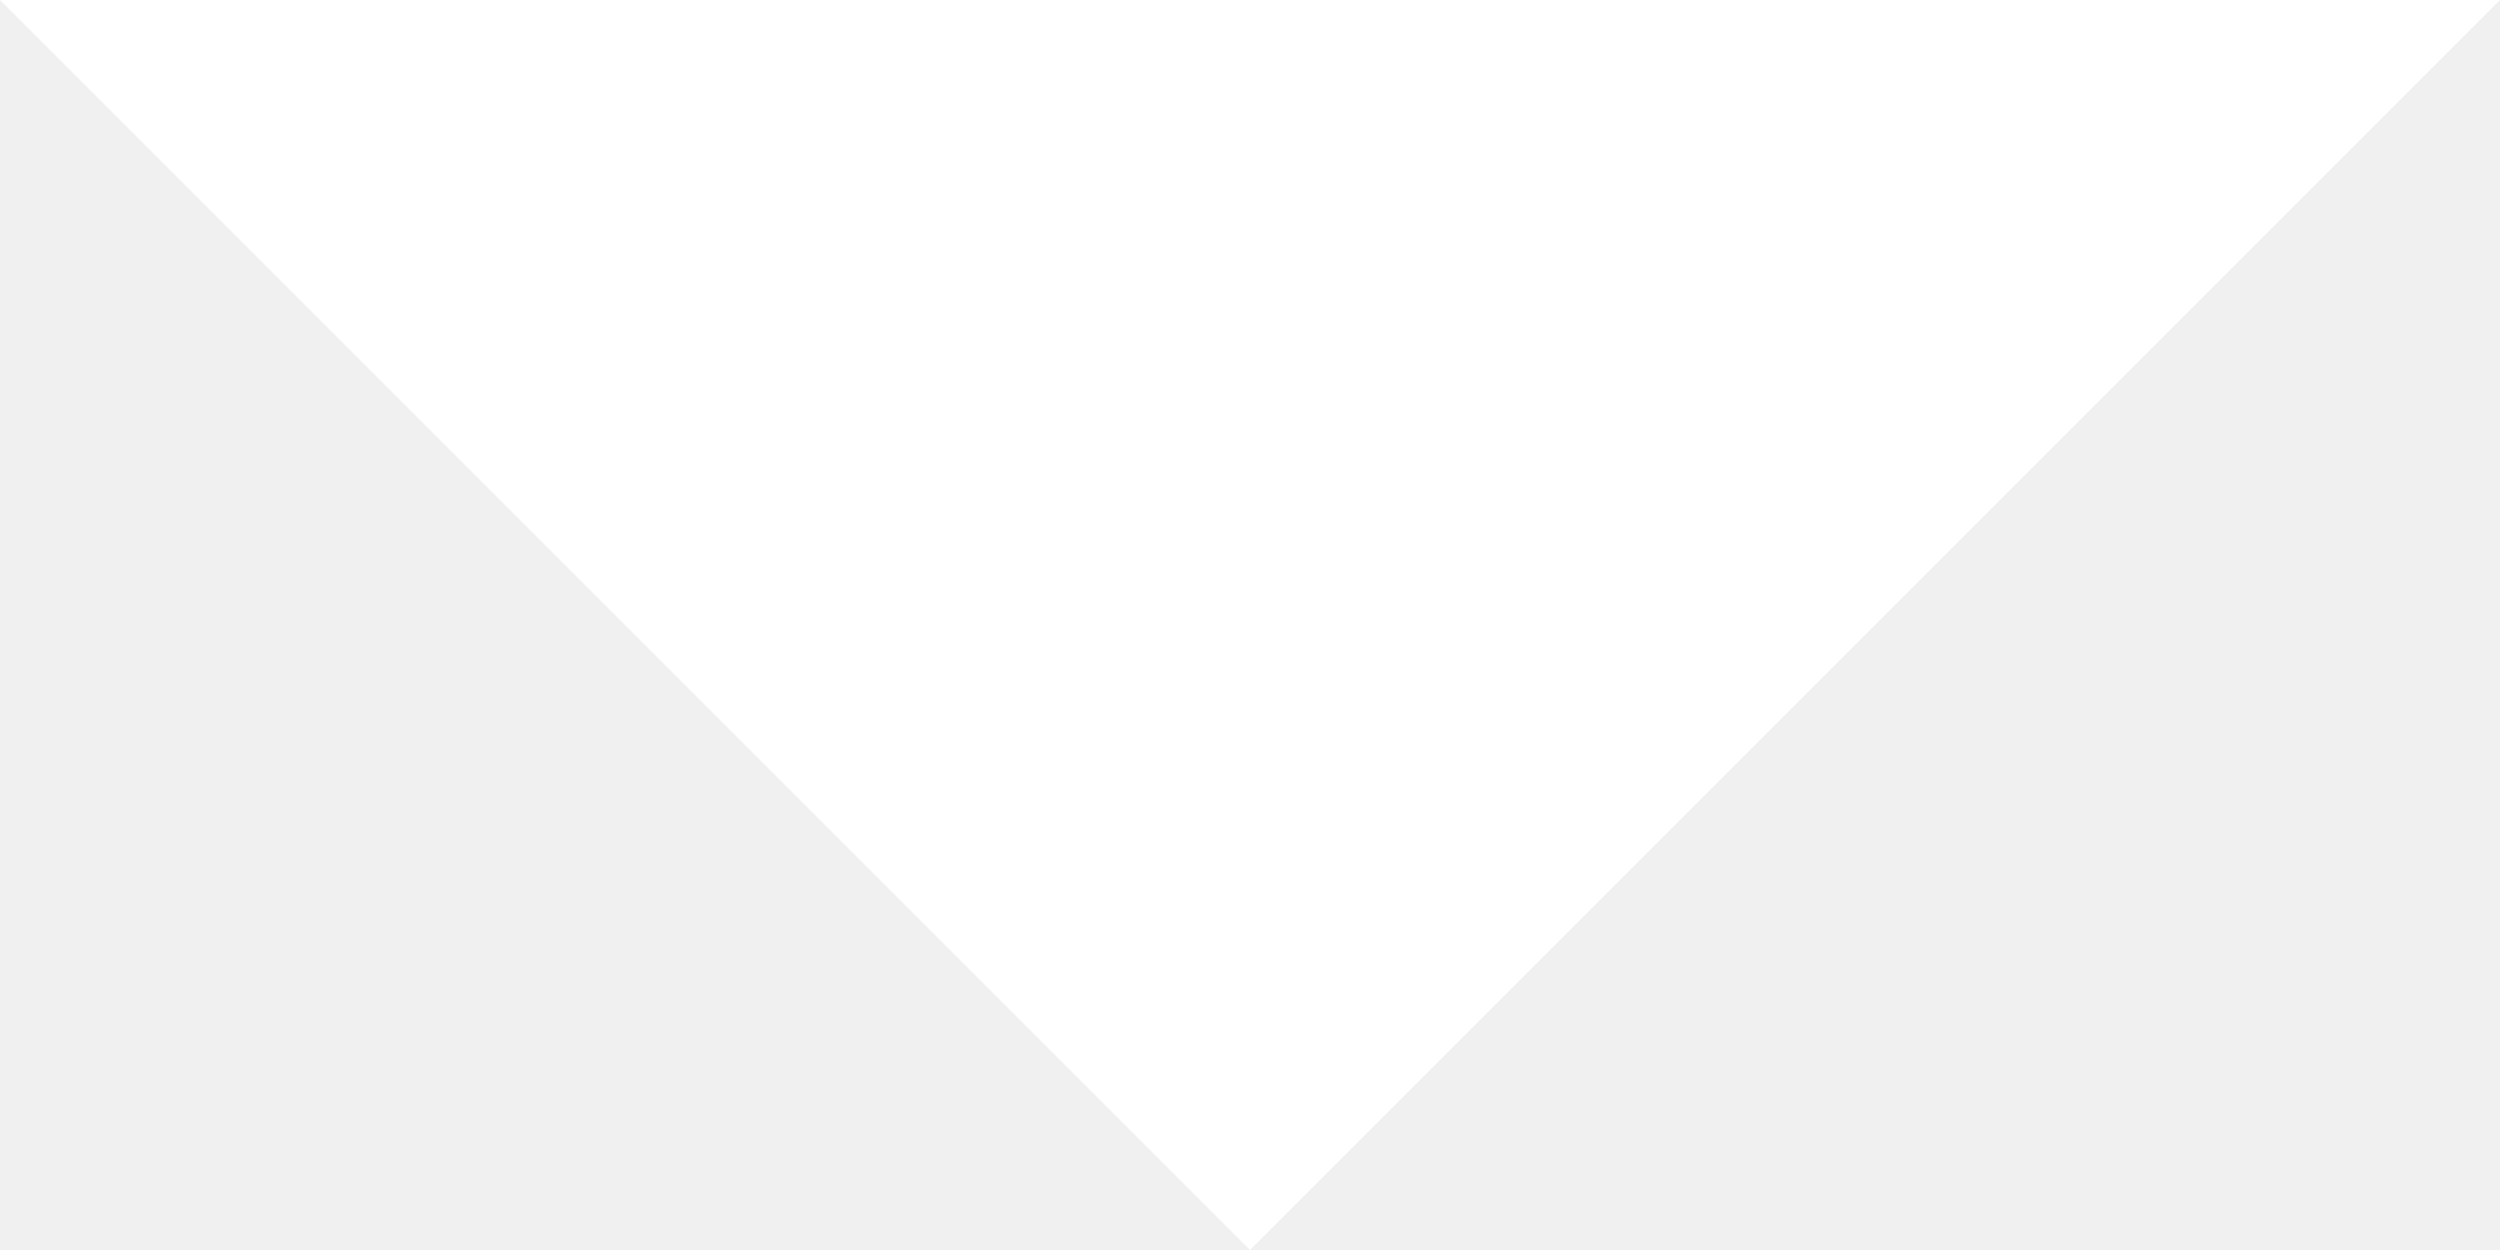
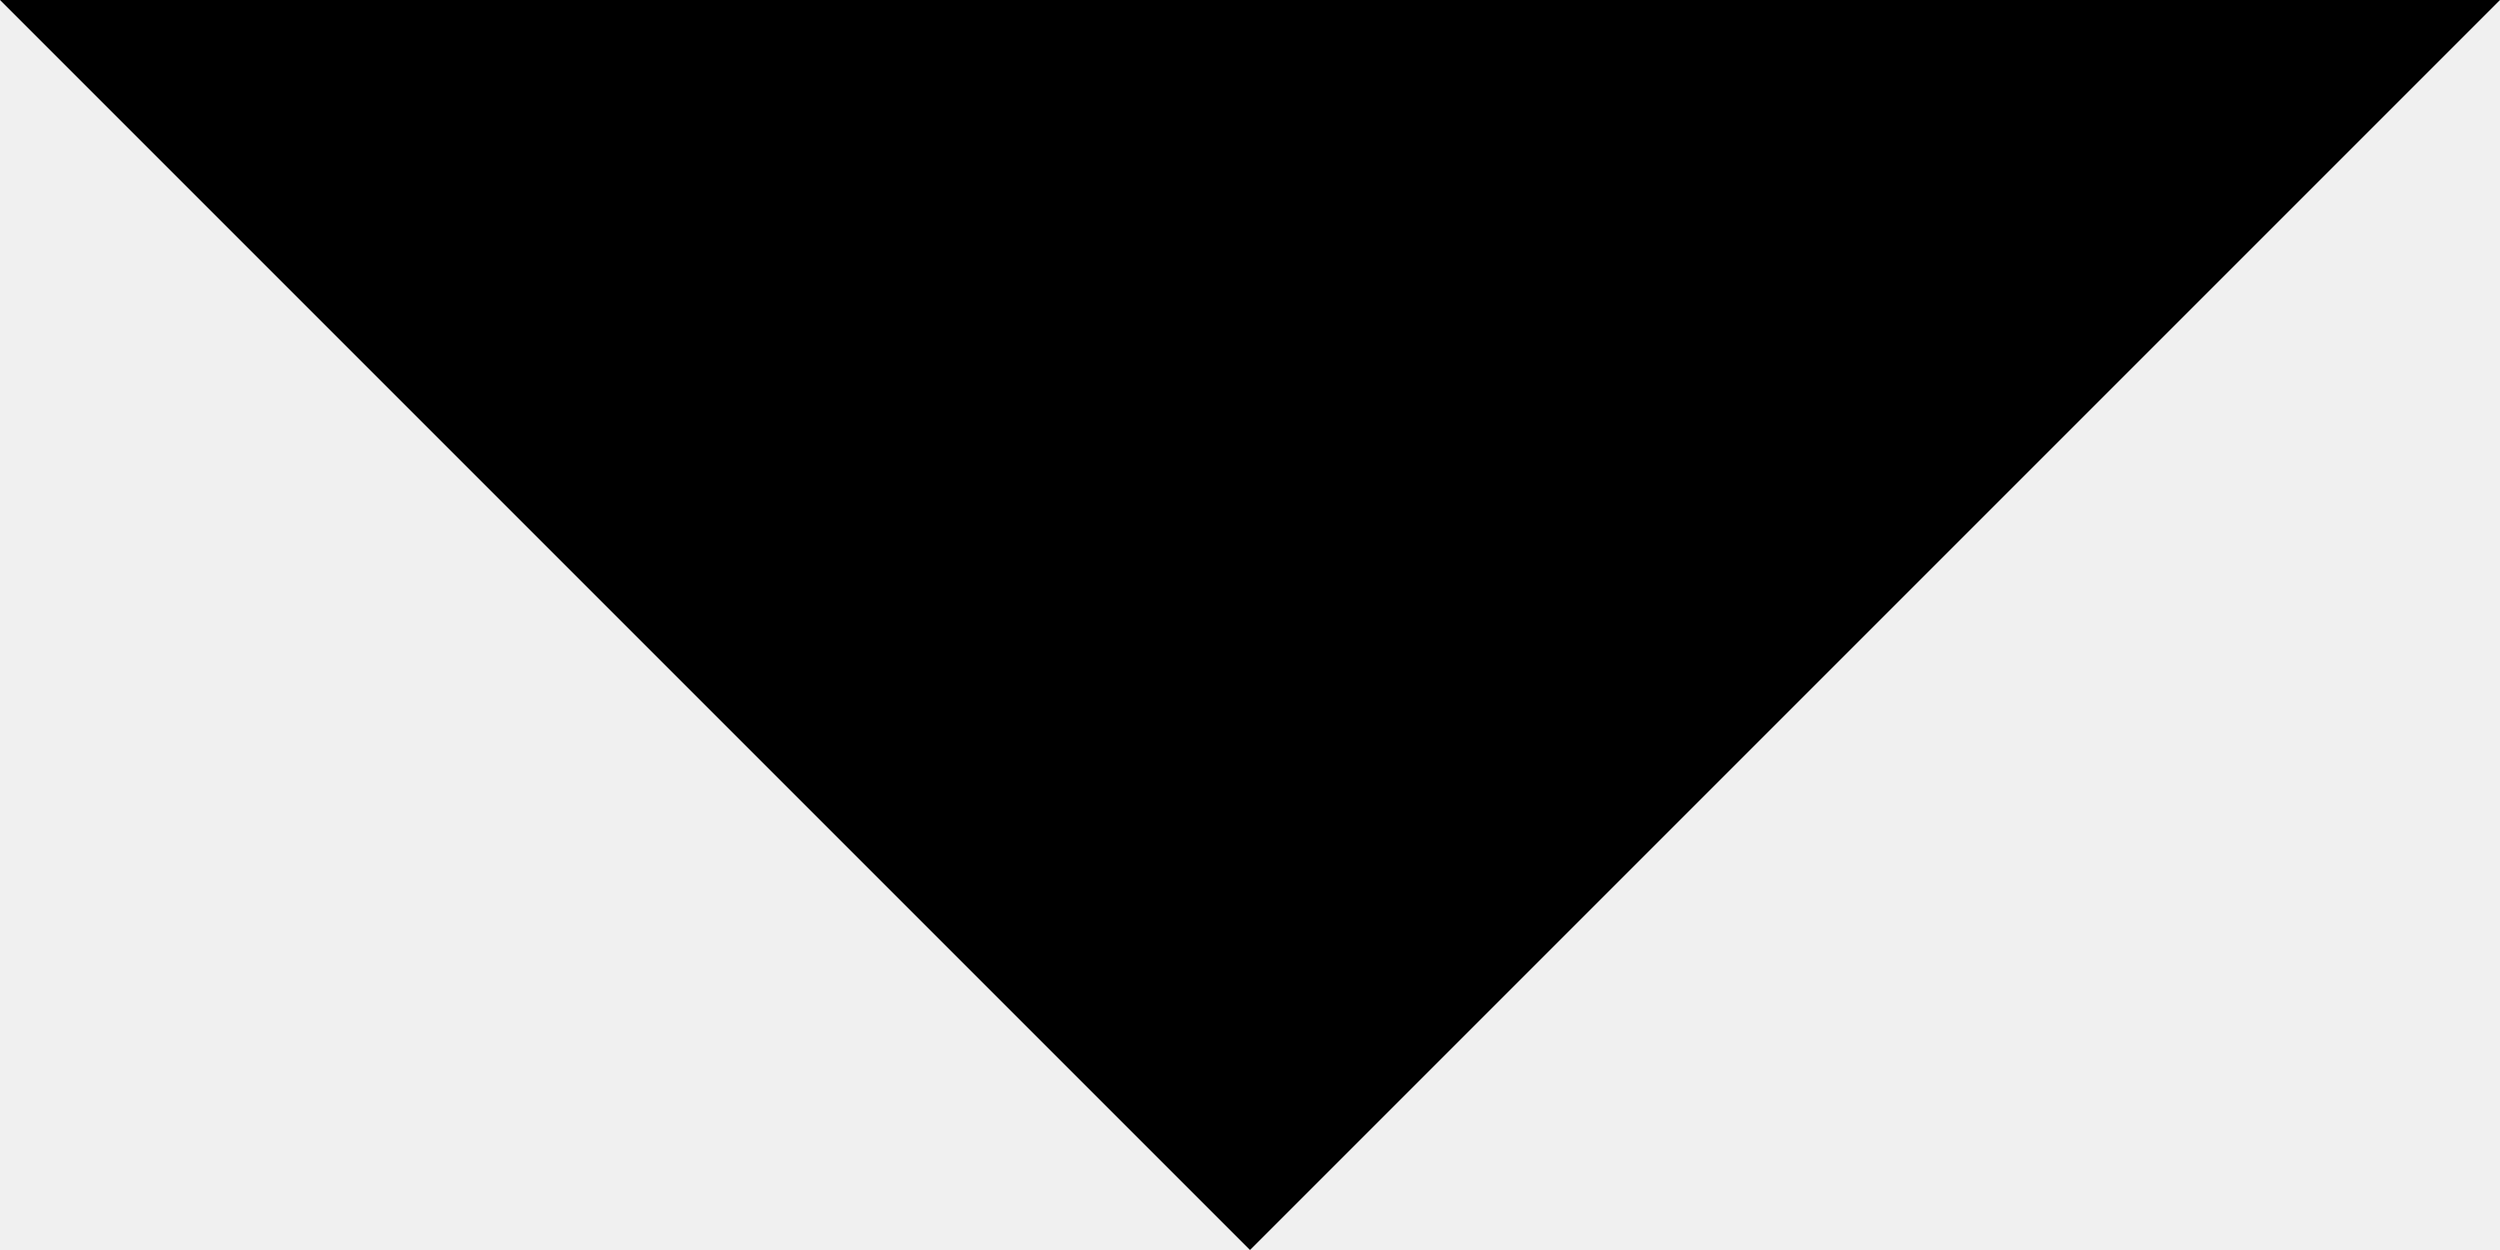
- <svg xmlns="http://www.w3.org/2000/svg" width="1rem" fill="white" class="ico__toggleArrowHorizontal" aria-hidden="false" aria-labelledby="icoArrowDown" role="img" viewBox="0 0 8 4" version="1.1">
+ <svg xmlns="http://www.w3.org/2000/svg" viewBox="0 0 8 4" version="1.1">
  <g>
    <polygon points="4 4 0 0 8 0" />
  </g>
</svg>
